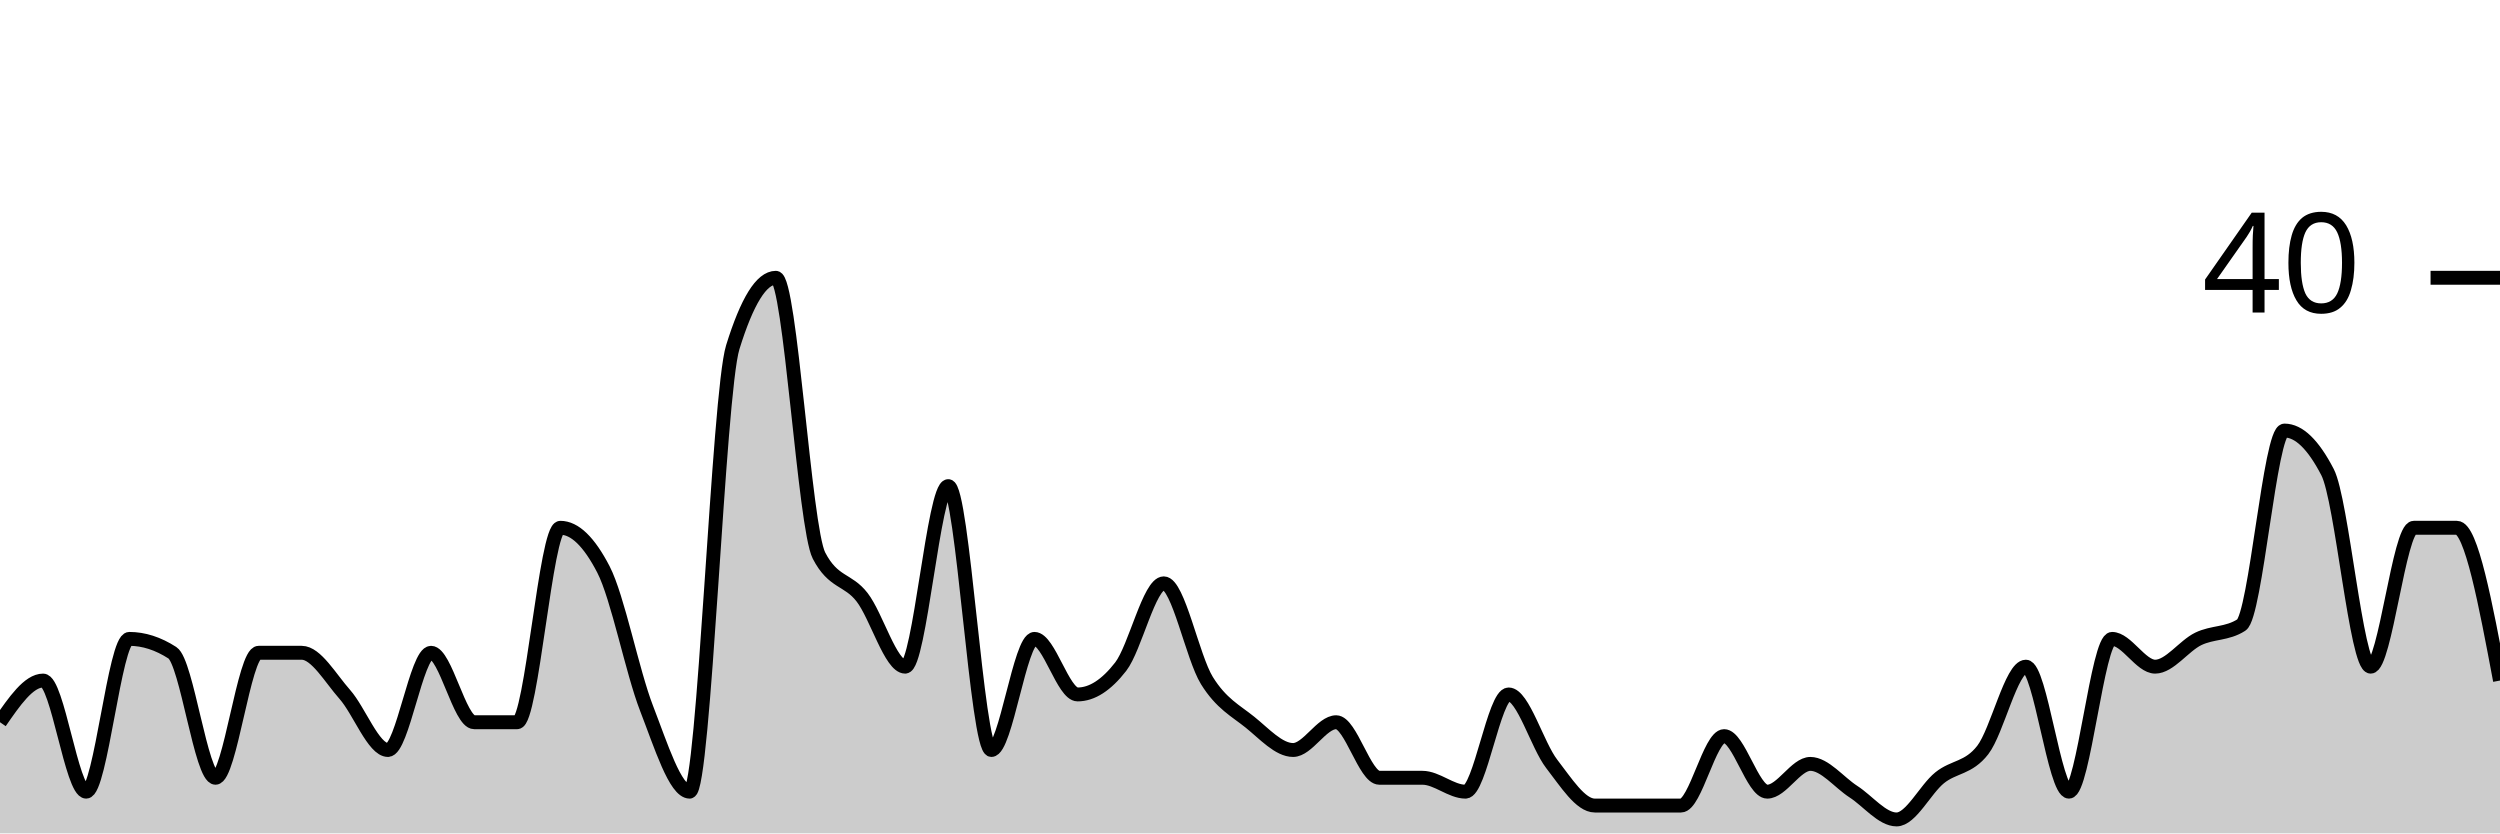
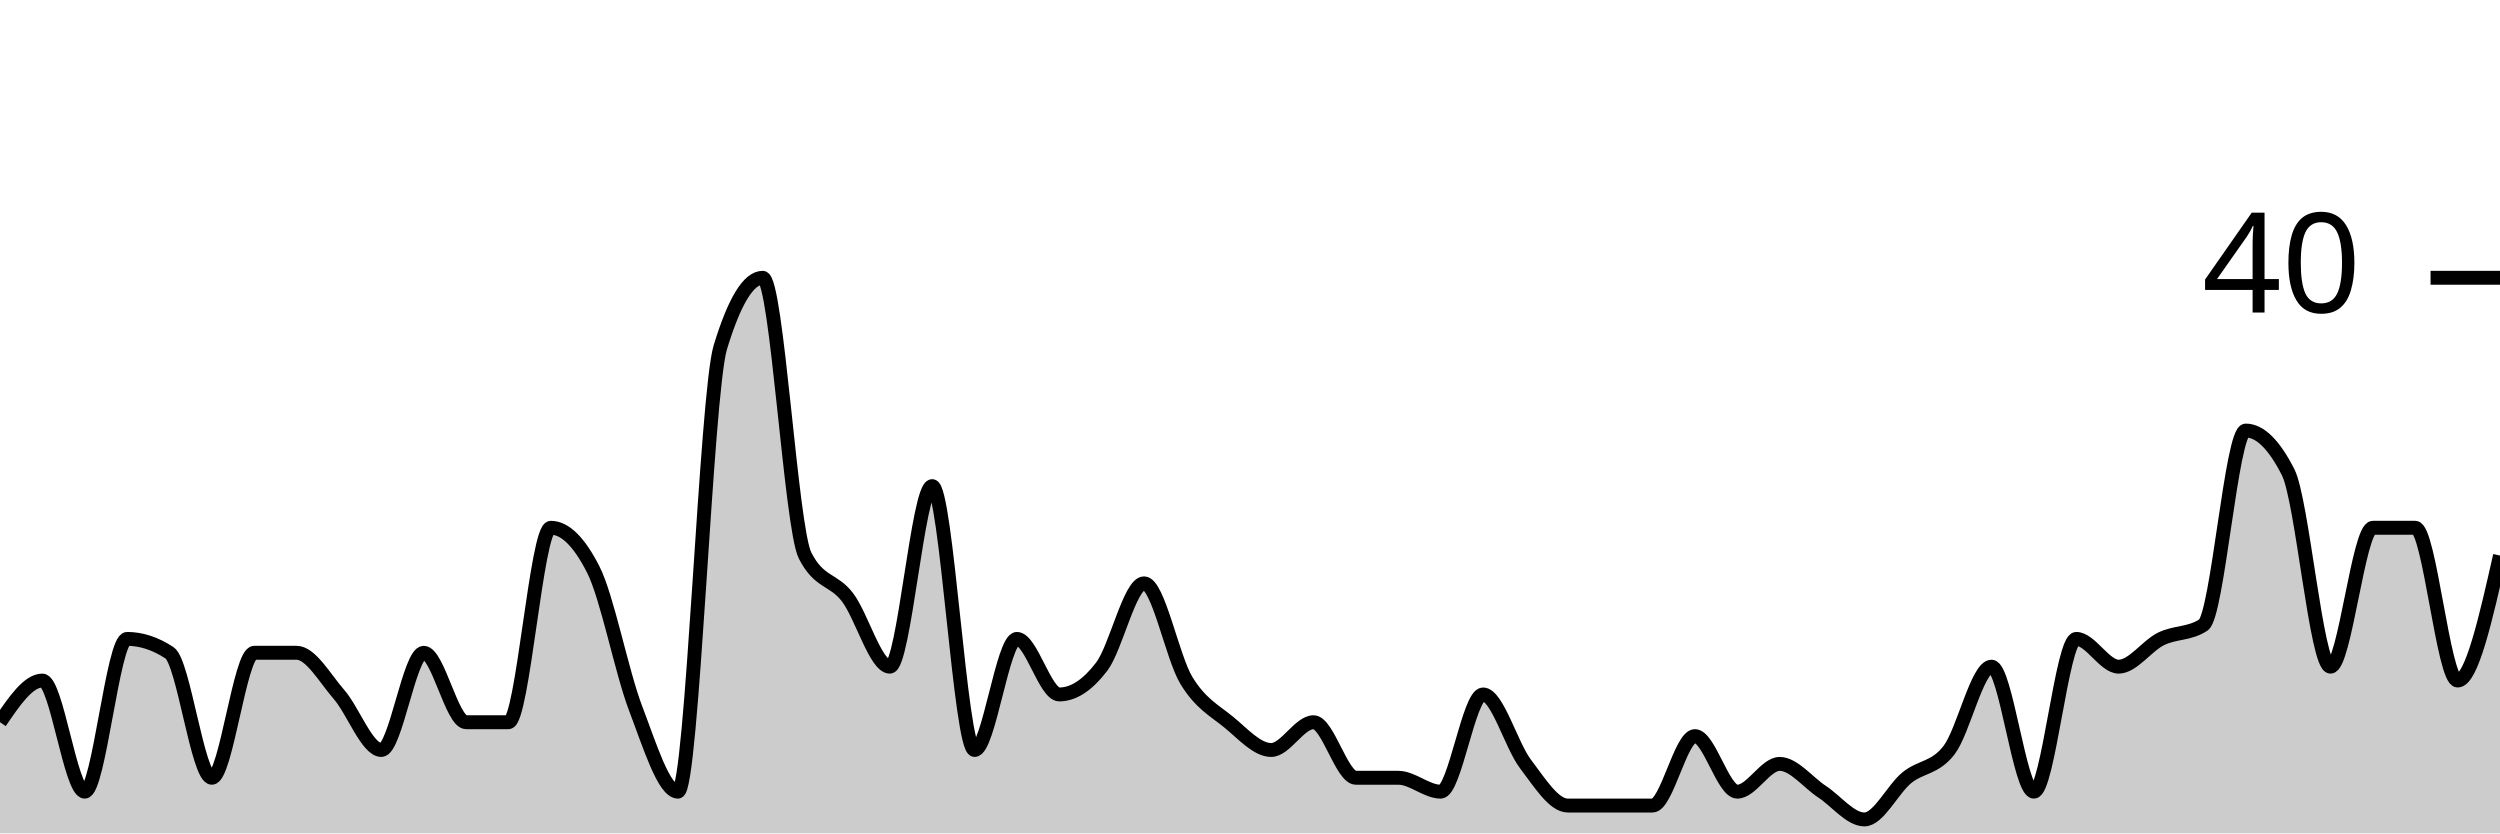
<svg xmlns="http://www.w3.org/2000/svg" viewBox="0 0 180 60">
  <g transform="translate(0,20)">
-     <path class="area" fill="rgba(0, 0, 0, 0.2)" d="M0,32C1.034,30.5,2.069,29,3.103,29C4.138,29,5.172,37,6.207,37C7.241,37,8.276,26,9.31,26C10.345,26,11.379,26.333,12.414,27C13.448,27.667,14.483,36,15.517,36C16.552,36,17.586,27,18.621,27C19.655,27,20.69,27,21.724,27C22.759,27,23.793,28.833,24.828,30C25.862,31.167,26.897,34,27.931,34C28.966,34,30,27,31.034,27C32.069,27,33.103,32,34.138,32C35.172,32,36.207,32,37.241,32C38.276,32,39.31,18,40.345,18C41.379,18,42.414,19,43.448,21C44.483,23,45.517,28.333,46.552,31C47.586,33.667,48.621,37,49.655,37C50.69,37,51.724,8.333,52.759,5C53.793,1.667,54.828,0,55.862,0C56.897,0,57.931,18,58.966,20C60,22,61.034,21.667,62.069,23C63.103,24.333,64.138,28,65.172,28C66.207,28,67.241,15,68.276,15C69.31,15,70.345,34,71.379,34C72.414,34,73.448,26,74.483,26C75.517,26,76.552,30,77.586,30C78.621,30,79.655,29.333,80.69,28C81.724,26.667,82.759,22,83.793,22C84.828,22,85.862,27.333,86.897,29C87.931,30.667,88.966,31.167,90,32C91.034,32.833,92.069,34,93.103,34C94.138,34,95.172,32,96.207,32C97.241,32,98.276,36,99.31,36C100.345,36,101.379,36,102.414,36C103.448,36,104.483,37,105.517,37C106.552,37,107.586,30,108.621,30C109.655,30,110.69,33.667,111.724,35C112.759,36.333,113.793,38,114.828,38C115.862,38,116.897,38,117.931,38C118.966,38,120,38,121.034,38C122.069,38,123.103,33,124.138,33C125.172,33,126.207,37,127.241,37C128.276,37,129.31,35,130.345,35C131.379,35,132.414,36.333,133.448,37C134.483,37.667,135.517,39,136.552,39C137.586,39,138.621,36.833,139.655,36C140.69,35.167,141.724,35.333,142.759,34C143.793,32.667,144.828,28,145.862,28C146.897,28,147.931,37,148.966,37C150,37,151.034,26,152.069,26C153.103,26,154.138,28,155.172,28C156.207,28,157.241,26.5,158.276,26C159.31,25.5,160.345,25.667,161.379,25C162.414,24.333,163.448,11,164.483,11C165.517,11,166.552,12,167.586,14C168.621,16,169.655,28,170.69,28C171.724,28,172.759,18,173.793,18C174.828,18,175.862,18,176.897,18C177.931,18,178.966,23.5,180,29L180,40C178.966,40,177.931,40,176.897,40C175.862,40,174.828,40,173.793,40C172.759,40,171.724,40,170.69,40C169.655,40,168.621,40,167.586,40C166.552,40,165.517,40,164.483,40C163.448,40,162.414,40,161.379,40C160.345,40,159.31,40,158.276,40C157.241,40,156.207,40,155.172,40C154.138,40,153.103,40,152.069,40C151.034,40,150,40,148.966,40C147.931,40,146.897,40,145.862,40C144.828,40,143.793,40,142.759,40C141.724,40,140.69,40,139.655,40C138.621,40,137.586,40,136.552,40C135.517,40,134.483,40,133.448,40C132.414,40,131.379,40,130.345,40C129.31,40,128.276,40,127.241,40C126.207,40,125.172,40,124.138,40C123.103,40,122.069,40,121.034,40C120,40,118.966,40,117.931,40C116.897,40,115.862,40,114.828,40C113.793,40,112.759,40,111.724,40C110.69,40,109.655,40,108.621,40C107.586,40,106.552,40,105.517,40C104.483,40,103.448,40,102.414,40C101.379,40,100.345,40,99.31,40C98.276,40,97.241,40,96.207,40C95.172,40,94.138,40,93.103,40C92.069,40,91.034,40,90,40C88.966,40,87.931,40,86.897,40C85.862,40,84.828,40,83.793,40C82.759,40,81.724,40,80.69,40C79.655,40,78.621,40,77.586,40C76.552,40,75.517,40,74.483,40C73.448,40,72.414,40,71.379,40C70.345,40,69.31,40,68.276,40C67.241,40,66.207,40,65.172,40C64.138,40,63.103,40,62.069,40C61.034,40,60,40,58.966,40C57.931,40,56.897,40,55.862,40C54.828,40,53.793,40,52.759,40C51.724,40,50.69,40,49.655,40C48.621,40,47.586,40,46.552,40C45.517,40,44.483,40,43.448,40C42.414,40,41.379,40,40.345,40C39.31,40,38.276,40,37.241,40C36.207,40,35.172,40,34.138,40C33.103,40,32.069,40,31.034,40C30,40,28.966,40,27.931,40C26.897,40,25.862,40,24.828,40C23.793,40,22.759,40,21.724,40C20.69,40,19.655,40,18.621,40C17.586,40,16.552,40,15.517,40C14.483,40,13.448,40,12.414,40C11.379,40,10.345,40,9.31,40C8.276,40,7.241,40,6.207,40C5.172,40,4.138,40,3.103,40C2.069,40,1.034,40,0,40Z" />
-     <path class="line" stroke="black" fill="none" d="M0,32C1.034,30.5,2.069,29,3.103,29C4.138,29,5.172,37,6.207,37C7.241,37,8.276,26,9.31,26C10.345,26,11.379,26.333,12.414,27C13.448,27.667,14.483,36,15.517,36C16.552,36,17.586,27,18.621,27C19.655,27,20.69,27,21.724,27C22.759,27,23.793,28.833,24.828,30C25.862,31.167,26.897,34,27.931,34C28.966,34,30,27,31.034,27C32.069,27,33.103,32,34.138,32C35.172,32,36.207,32,37.241,32C38.276,32,39.31,18,40.345,18C41.379,18,42.414,19,43.448,21C44.483,23,45.517,28.333,46.552,31C47.586,33.667,48.621,37,49.655,37C50.69,37,51.724,8.333,52.759,5C53.793,1.667,54.828,0,55.862,0C56.897,0,57.931,18,58.966,20C60,22,61.034,21.667,62.069,23C63.103,24.333,64.138,28,65.172,28C66.207,28,67.241,15,68.276,15C69.31,15,70.345,34,71.379,34C72.414,34,73.448,26,74.483,26C75.517,26,76.552,30,77.586,30C78.621,30,79.655,29.333,80.69,28C81.724,26.667,82.759,22,83.793,22C84.828,22,85.862,27.333,86.897,29C87.931,30.667,88.966,31.167,90,32C91.034,32.833,92.069,34,93.103,34C94.138,34,95.172,32,96.207,32C97.241,32,98.276,36,99.31,36C100.345,36,101.379,36,102.414,36C103.448,36,104.483,37,105.517,37C106.552,37,107.586,30,108.621,30C109.655,30,110.69,33.667,111.724,35C112.759,36.333,113.793,38,114.828,38C115.862,38,116.897,38,117.931,38C118.966,38,120,38,121.034,38C122.069,38,123.103,33,124.138,33C125.172,33,126.207,37,127.241,37C128.276,37,129.31,35,130.345,35C131.379,35,132.414,36.333,133.448,37C134.483,37.667,135.517,39,136.552,39C137.586,39,138.621,36.833,139.655,36C140.69,35.167,141.724,35.333,142.759,34C143.793,32.667,144.828,28,145.862,28C146.897,28,147.931,37,148.966,37C150,37,151.034,26,152.069,26C153.103,26,154.138,28,155.172,28C156.207,28,157.241,26.5,158.276,26C159.31,25.5,160.345,25.667,161.379,25C162.414,24.333,163.448,11,164.483,11C165.517,11,166.552,12,167.586,14C168.621,16,169.655,28,170.69,28C171.724,28,172.759,18,173.793,18C174.828,18,175.862,18,176.897,18C177.931,18,178.966,23.5,180,29" />
+     <path class="area" fill="rgba(0, 0, 0, 0.2)" d="M0,32C1.017,30.5,2.034,29,3.051,29C4.068,29,5.085,37,6.102,37C7.119,37,8.136,26,9.153,26C10.169,26,11.186,26.333,12.203,27C13.22,27.667,14.237,36,15.254,36C16.271,36,17.288,27,18.305,27C19.322,27,20.339,27,21.356,27C22.373,27,23.39,28.833,24.407,30C25.424,31.167,26.441,34,27.458,34C28.475,34,29.492,27,30.508,27C31.525,27,32.542,32,33.559,32C34.576,32,35.593,32,36.61,32C37.627,32,38.644,18,39.661,18C40.678,18,41.695,19,42.712,21C43.729,23,44.746,28.333,45.763,31C46.78,33.667,47.797,37,48.814,37C49.831,37,50.847,8.333,51.864,5C52.881,1.667,53.898,0,54.915,0C55.932,0,56.949,18,57.966,20C58.983,22,60,21.667,61.017,23C62.034,24.333,63.051,28,64.068,28C65.085,28,66.102,15,67.119,15C68.136,15,69.153,34,70.169,34C71.186,34,72.203,26,73.22,26C74.237,26,75.254,30,76.271,30C77.288,30,78.305,29.333,79.322,28C80.339,26.667,81.356,22,82.373,22C83.39,22,84.407,27.333,85.424,29C86.441,30.667,87.458,31.167,88.475,32C89.492,32.833,90.508,34,91.525,34C92.542,34,93.559,32,94.576,32C95.593,32,96.61,36,97.627,36C98.644,36,99.661,36,100.678,36C101.695,36,102.712,37,103.729,37C104.746,37,105.763,30,106.78,30C107.797,30,108.814,33.667,109.831,35C110.847,36.333,111.864,38,112.881,38C113.898,38,114.915,38,115.932,38C116.949,38,117.966,38,118.983,38C120,38,121.017,33,122.034,33C123.051,33,124.068,37,125.085,37C126.102,37,127.119,35,128.136,35C129.153,35,130.169,36.333,131.186,37C132.203,37.667,133.22,39,134.237,39C135.254,39,136.271,36.833,137.288,36C138.305,35.167,139.322,35.333,140.339,34C141.356,32.667,142.373,28,143.39,28C144.407,28,145.424,37,146.441,37C147.458,37,148.475,26,149.492,26C150.508,26,151.525,28,152.542,28C153.559,28,154.576,26.5,155.593,26C156.61,25.5,157.627,25.667,158.644,25C159.661,24.333,160.678,11,161.695,11C162.712,11,163.729,12,164.746,14C165.763,16,166.78,28,167.797,28C168.814,28,169.831,18,170.847,18C171.864,18,172.881,18,173.898,18C174.915,18,175.932,29,176.949,29C177.966,29,178.983,24.5,180,20L180,40C178.983,40,177.966,40,176.949,40C175.932,40,174.915,40,173.898,40C172.881,40,171.864,40,170.847,40C169.831,40,168.814,40,167.797,40C166.78,40,165.763,40,164.746,40C163.729,40,162.712,40,161.695,40C160.678,40,159.661,40,158.644,40C157.627,40,156.61,40,155.593,40C154.576,40,153.559,40,152.542,40C151.525,40,150.508,40,149.492,40C148.475,40,147.458,40,146.441,40C145.424,40,144.407,40,143.39,40C142.373,40,141.356,40,140.339,40C139.322,40,138.305,40,137.288,40C136.271,40,135.254,40,134.237,40C133.22,40,132.203,40,131.186,40C130.169,40,129.153,40,128.136,40C127.119,40,126.102,40,125.085,40C124.068,40,123.051,40,122.034,40C121.017,40,120,40,118.983,40C117.966,40,116.949,40,115.932,40C114.915,40,113.898,40,112.881,40C111.864,40,110.847,40,109.831,40C108.814,40,107.797,40,106.78,40C105.763,40,104.746,40,103.729,40C102.712,40,101.695,40,100.678,40C99.661,40,98.644,40,97.627,40C96.61,40,95.593,40,94.576,40C93.559,40,92.542,40,91.525,40C90.508,40,89.492,40,88.475,40C87.458,40,86.441,40,85.424,40C84.407,40,83.39,40,82.373,40C81.356,40,80.339,40,79.322,40C78.305,40,77.288,40,76.271,40C75.254,40,74.237,40,73.22,40C72.203,40,71.186,40,70.169,40C69.153,40,68.136,40,67.119,40C66.102,40,65.085,40,64.068,40C63.051,40,62.034,40,61.017,40C60,40,58.983,40,57.966,40C56.949,40,55.932,40,54.915,40C53.898,40,52.881,40,51.864,40C50.847,40,49.831,40,48.814,40C47.797,40,46.78,40,45.763,40C44.746,40,43.729,40,42.712,40C41.695,40,40.678,40,39.661,40C38.644,40,37.627,40,36.61,40C35.593,40,34.576,40,33.559,40C32.542,40,31.525,40,30.508,40C29.492,40,28.475,40,27.458,40C26.441,40,25.424,40,24.407,40C23.39,40,22.373,40,21.356,40C20.339,40,19.322,40,18.305,40C17.288,40,16.271,40,15.254,40C14.237,40,13.22,40,12.203,40C11.186,40,10.169,40,9.153,40C8.136,40,7.119,40,6.102,40C5.085,40,4.068,40,3.051,40C2.034,40,1.017,40,0,40Z" />
+     <path class="line" stroke="black" fill="none" d="M0,32C1.017,30.5,2.034,29,3.051,29C4.068,29,5.085,37,6.102,37C7.119,37,8.136,26,9.153,26C10.169,26,11.186,26.333,12.203,27C13.22,27.667,14.237,36,15.254,36C16.271,36,17.288,27,18.305,27C19.322,27,20.339,27,21.356,27C22.373,27,23.39,28.833,24.407,30C25.424,31.167,26.441,34,27.458,34C28.475,34,29.492,27,30.508,27C31.525,27,32.542,32,33.559,32C34.576,32,35.593,32,36.61,32C37.627,32,38.644,18,39.661,18C40.678,18,41.695,19,42.712,21C43.729,23,44.746,28.333,45.763,31C46.78,33.667,47.797,37,48.814,37C49.831,37,50.847,8.333,51.864,5C52.881,1.667,53.898,0,54.915,0C55.932,0,56.949,18,57.966,20C58.983,22,60,21.667,61.017,23C62.034,24.333,63.051,28,64.068,28C65.085,28,66.102,15,67.119,15C68.136,15,69.153,34,70.169,34C71.186,34,72.203,26,73.22,26C74.237,26,75.254,30,76.271,30C77.288,30,78.305,29.333,79.322,28C80.339,26.667,81.356,22,82.373,22C83.39,22,84.407,27.333,85.424,29C86.441,30.667,87.458,31.167,88.475,32C89.492,32.833,90.508,34,91.525,34C92.542,34,93.559,32,94.576,32C95.593,32,96.61,36,97.627,36C98.644,36,99.661,36,100.678,36C101.695,36,102.712,37,103.729,37C104.746,37,105.763,30,106.78,30C107.797,30,108.814,33.667,109.831,35C110.847,36.333,111.864,38,112.881,38C113.898,38,114.915,38,115.932,38C116.949,38,117.966,38,118.983,38C120,38,121.017,33,122.034,33C123.051,33,124.068,37,125.085,37C126.102,37,127.119,35,128.136,35C129.153,35,130.169,36.333,131.186,37C132.203,37.667,133.22,39,134.237,39C135.254,39,136.271,36.833,137.288,36C138.305,35.167,139.322,35.333,140.339,34C141.356,32.667,142.373,28,143.39,28C144.407,28,145.424,37,146.441,37C147.458,37,148.475,26,149.492,26C150.508,26,151.525,28,152.542,28C153.559,28,154.576,26.5,155.593,26C156.61,25.5,157.627,25.667,158.644,25C159.661,24.333,160.678,11,161.695,11C162.712,11,163.729,12,164.746,14C165.763,16,166.78,28,167.797,28C168.814,28,169.831,18,170.847,18C171.864,18,172.881,18,173.898,18C174.915,18,175.932,29,176.949,29C177.966,29,178.983,24.5,180,20" />
    <path class="axis-ceiling" stroke-width="1" stroke="black" fill="none" d="M175,0L180,0" />
    <text class="axis-ceiling-label" font-family="sans-serif" text-anchor="end" font-size="10px" x="170" y="2.5">40</text>
  </g>
</svg>
